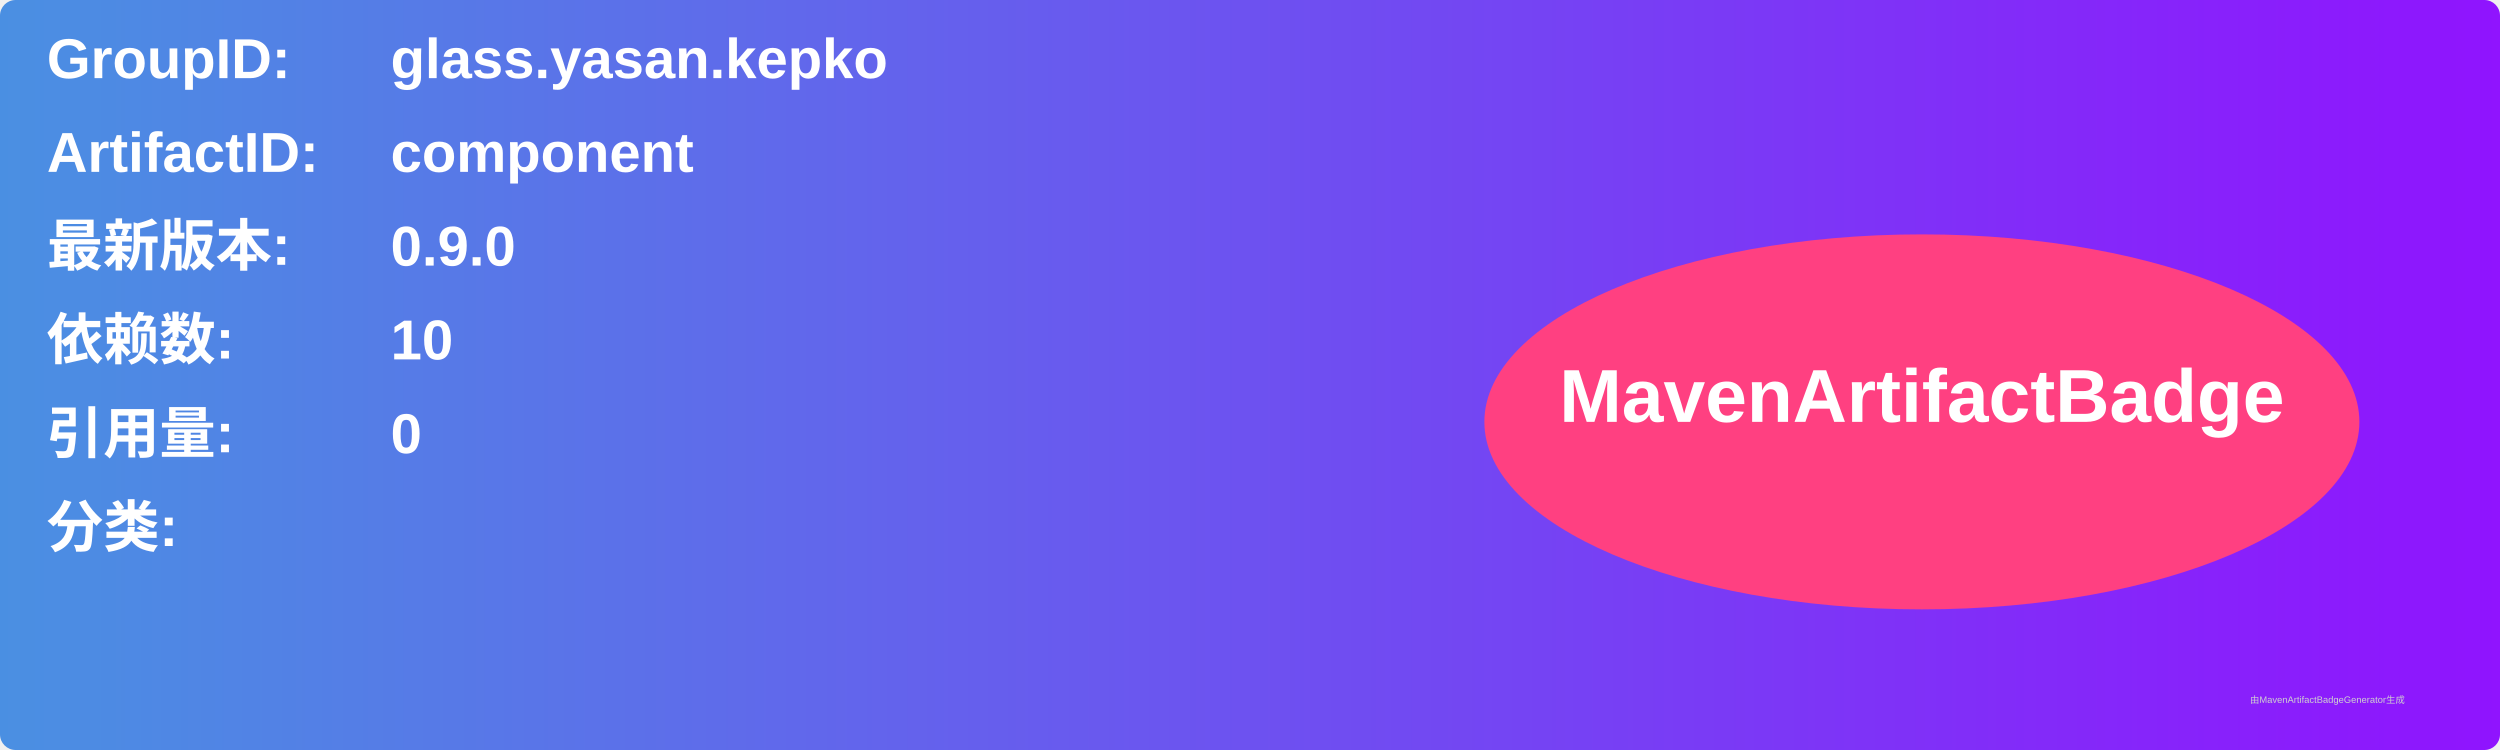
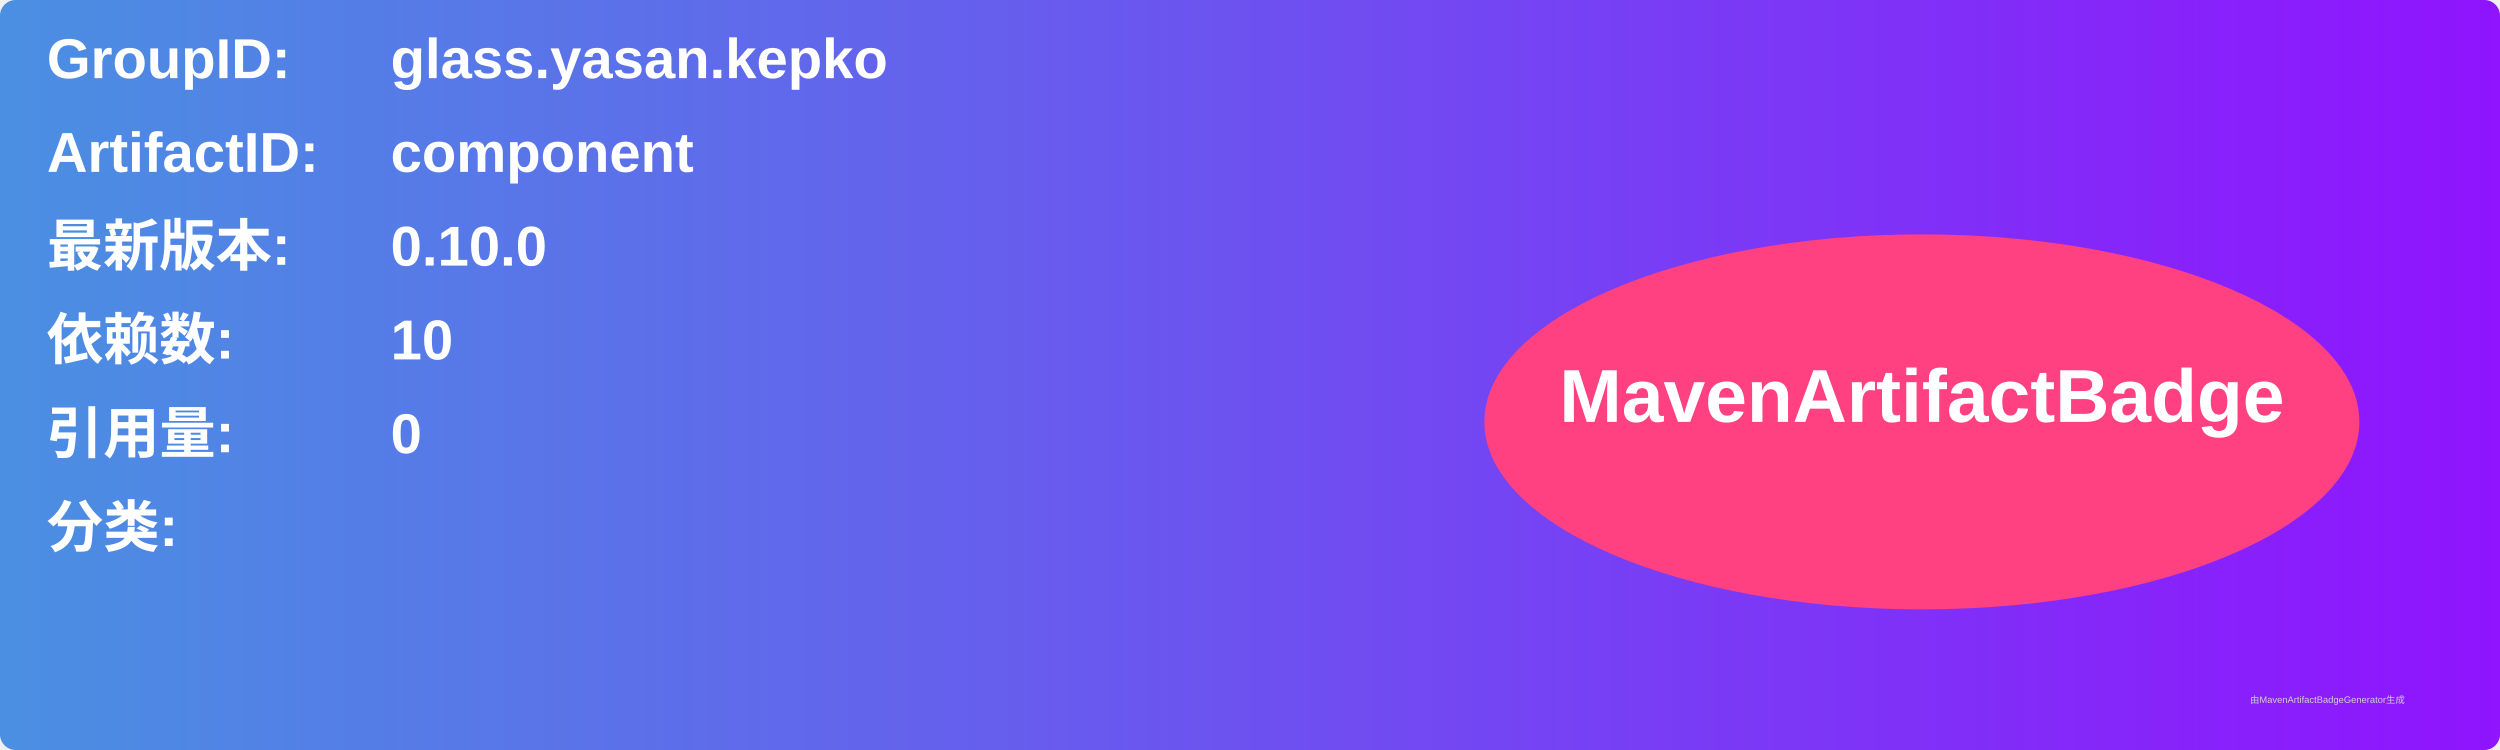
<svg xmlns="http://www.w3.org/2000/svg" width="800" height="240" viewBox="0 0 800 240">
  <linearGradient id="grad" x1="0%" y1="0%" x2="100%" y2="0%">
    <stop offset="0%" stop-color="#4a90e2" />
    <stop offset="100%" stop-color="#9013fe" />
  </linearGradient>
  <rect width="100%" height="100%" rx="5" ry="5" fill="url(#grad)" />
  <g transform="translate(15, 15)">
    <text x="0" y="10" font-family="Arial" font-size="18" fill="white" font-weight="bold" width="260">GroupID:</text>
    <text x="110" y="10" font-family="Arial" font-size="18" fill="white" font-weight="bold" width="460">glass.yasan.kepko</text>
    <text x="0" y="40" font-family="Arial" font-size="18" fill="white" font-weight="bold" width="260">ArtifactID:</text>
    <text x="110" y="40" font-family="Arial" font-size="18" fill="white" font-weight="bold" width="460">component</text>
    <text x="0" y="70" font-family="Arial" font-size="18" fill="white" font-weight="bold">最新版本:</text>
    <text x="110" y="70" font-family="Arial" font-size="18" fill="white" font-weight="bold">
-       <tspan font-weight="bold">0.9.0</tspan>
+       <tspan font-weight="bold">0.10.0</tspan>
    </text>
    <text x="0" y="100" font-family="Arial" font-size="18" fill="white" font-weight="bold">依赖数: </text>
    <text x="110" y="100" font-family="Arial" font-size="18" fill="white">
      <tspan font-weight="bold">10</tspan>
    </text>
    <text x="0" y="130" font-family="Arial" font-size="18" fill="white" font-weight="bold">引用量: </text>
    <text x="110" y="130" font-family="Arial" font-size="18" fill="white">
      <tspan font-weight="bold">0</tspan>
    </text>
    <text x="0" y="160" font-family="Arial" font-size="18" fill="white" font-weight="bold">分类:</text>
    <text x="10" y="190" font-family="Arial" font-size="10" fill="white">
      <tspan font-weight="bold" />
    </text>
    <ellipse cx="600" cy="120" rx="140" ry="60" fill="#ff4081" />
    <text x="600" y="120" text-anchor="middle" font-family="Arial" font-size="24" fill="white" font-weight="bold">MavenArtifactBadge</text>
  </g>
  <text x="720" y="225" font-family="Arial" font-size="3" fill="#d0d0d0">由MavenArtifactBadgeGenerator生成</text>
</svg>
